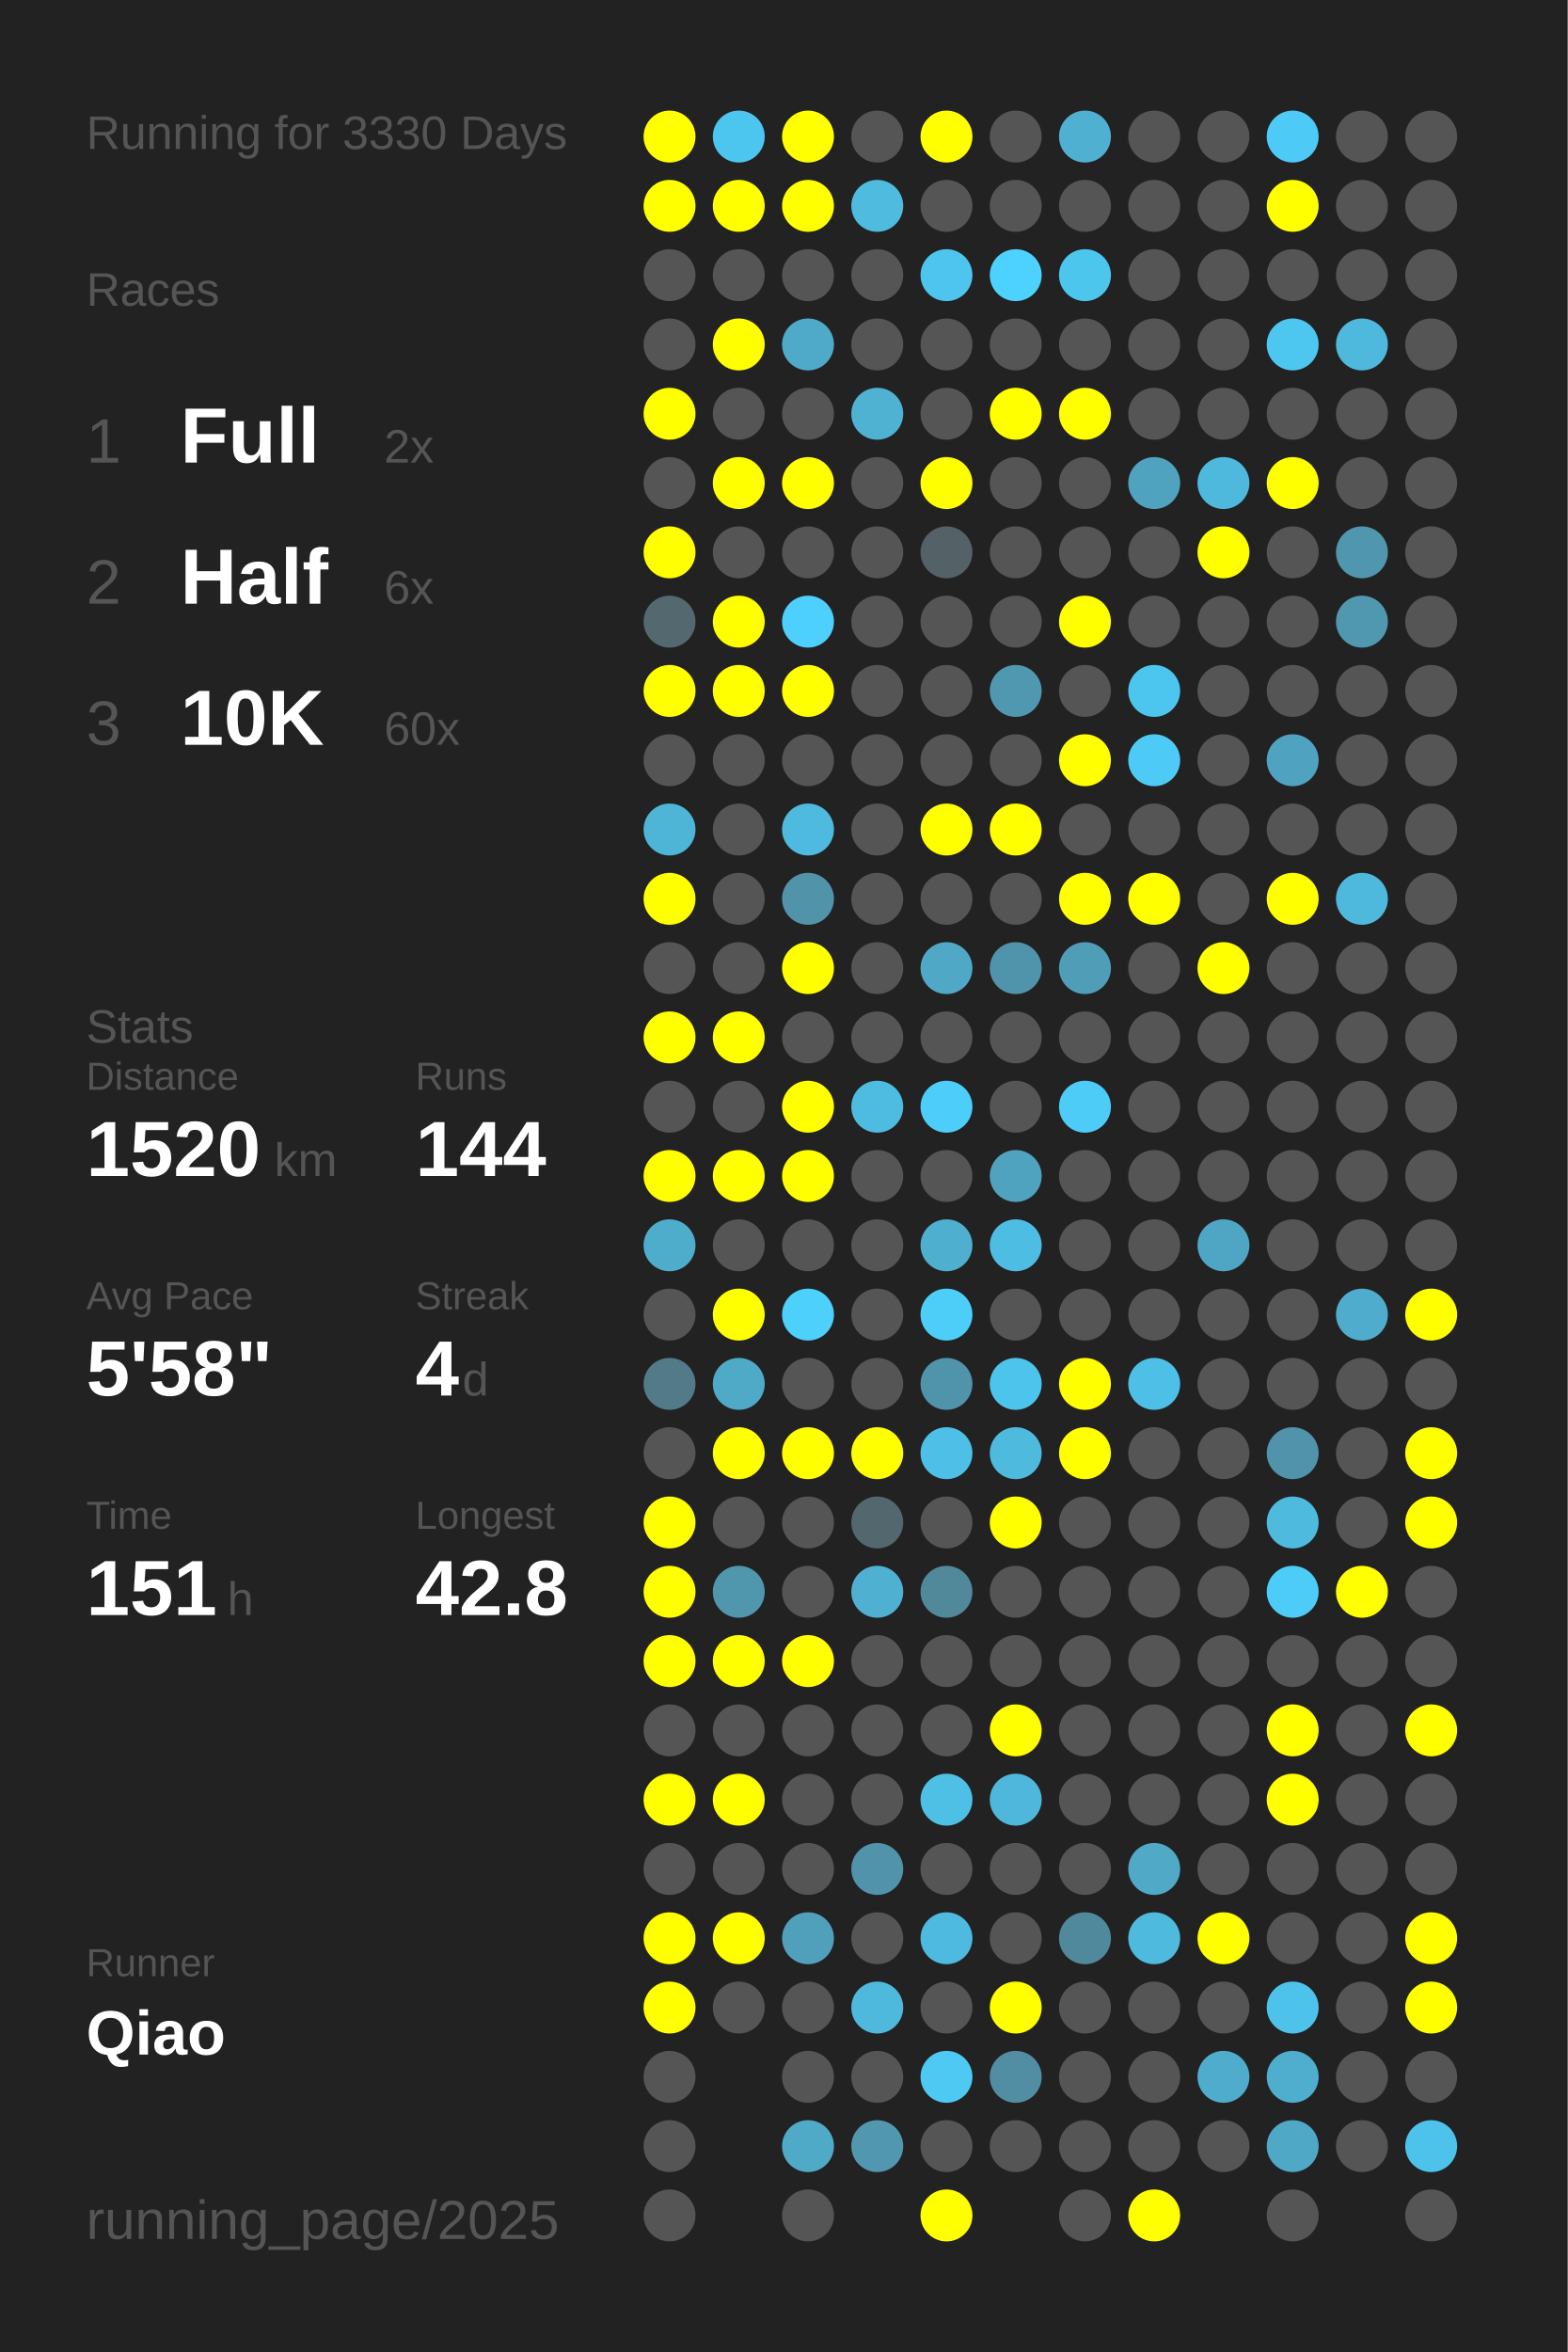
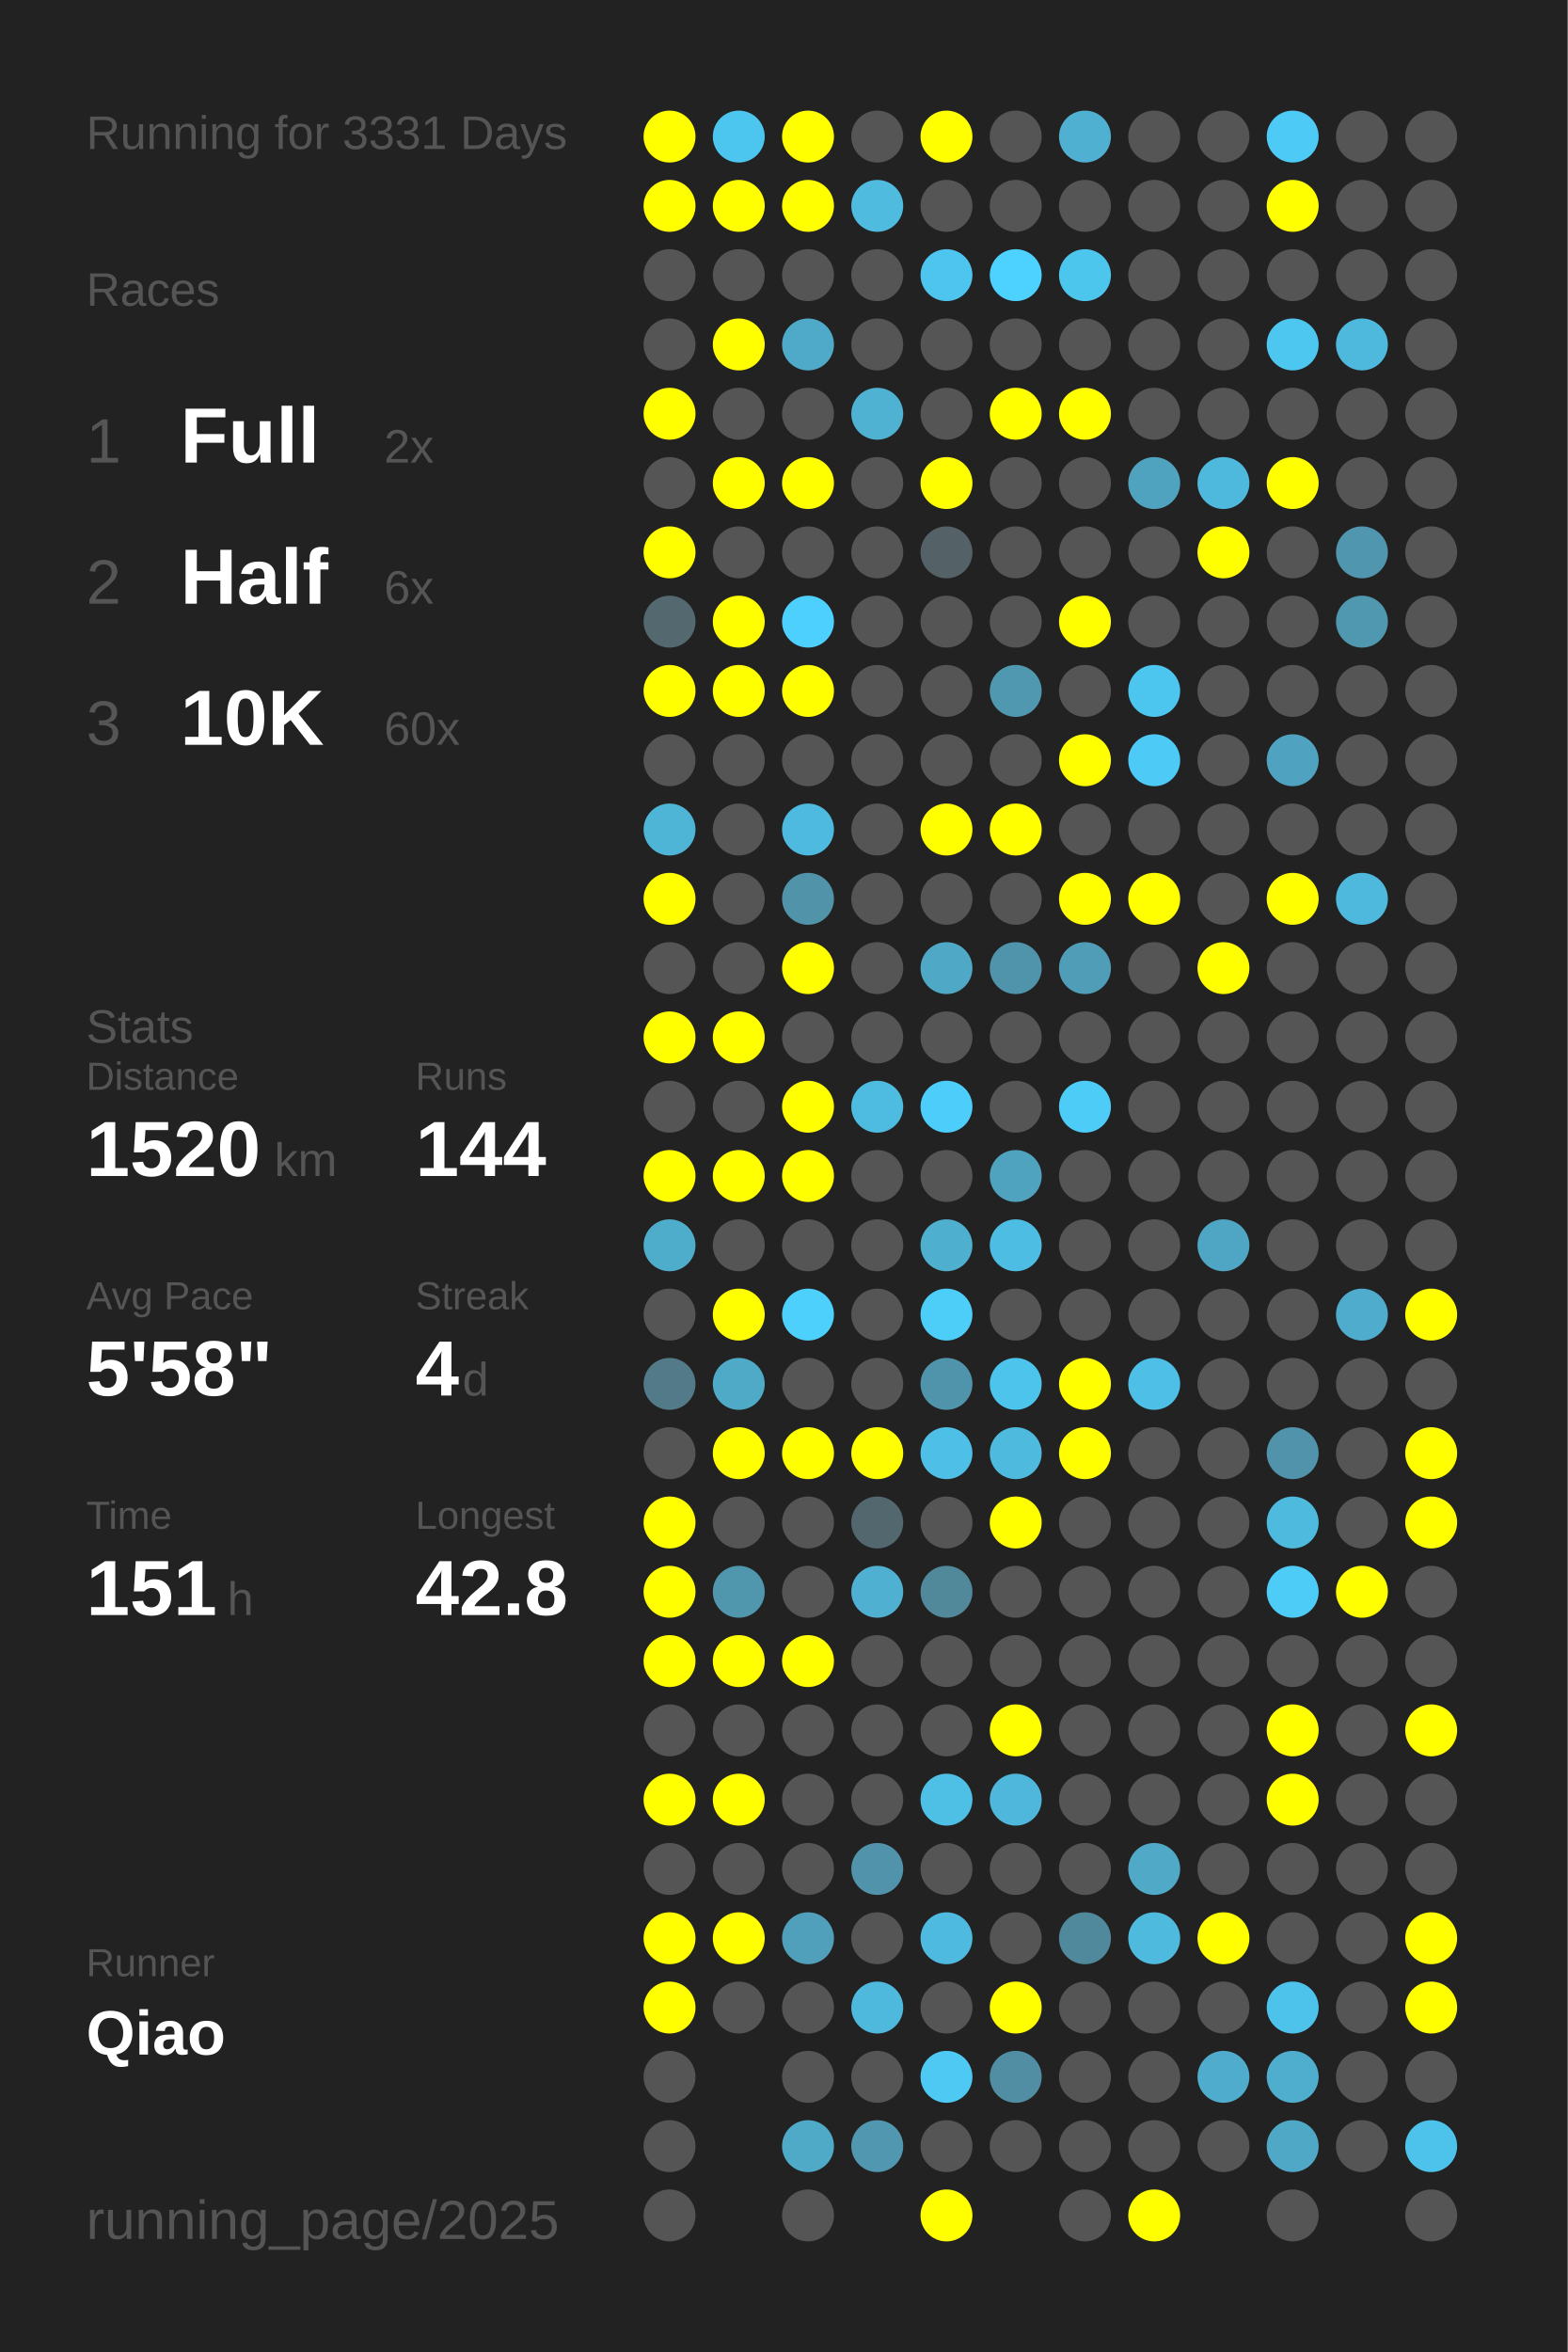
<svg xmlns="http://www.w3.org/2000/svg" baseProfile="full" height="300mm" version="1.1" viewBox="0,0,200,300" width="200mm">
  <defs />
  <rect fill="#222222" height="300" width="200" x="0" y="0" />
-   <text fill="#555555" style="font-size:6px; font-family:Arial;" x="11" y="19">Running for 3330 Days</text>
+   <text fill="#555555" style="font-size:6px; font-family:Arial;" x="11" y="19">Running for 3331 Days</text>
  <text fill="#555555" style="font-size:6px; font-family:Arial;" x="11" y="39">Races</text>
  <text fill="#555555" style="font-size:8px; font-family:Arial;" x="11" y="59">1</text>
  <text fill="#FFFFFF" style="font-size:10px; font-family:Arial; font-weight:bold;" x="23" y="59">Full</text>
  <text fill="#555555" style="font-size:6px; font-family:Arial;" x="49" y="59">2x</text>
  <text fill="#555555" style="font-size:8px; font-family:Arial;" x="11" y="77">2</text>
  <text fill="#FFFFFF" style="font-size:10px; font-family:Arial; font-weight:bold;" x="23" y="77">Half</text>
  <text fill="#555555" style="font-size:6px; font-family:Arial;" x="49" y="77">6x</text>
  <text fill="#555555" style="font-size:8px; font-family:Arial;" x="11" y="95">3</text>
  <text fill="#FFFFFF" style="font-size:10px; font-family:Arial; font-weight:bold;" x="23" y="95">10K</text>
  <text fill="#555555" style="font-size:6px; font-family:Arial;" x="49" y="95">60x</text>
  <text fill="#555555" style="font-size:6px; font-family:Arial;" x="11" y="133">Stats</text>
  <text fill="#555555" style="font-size:5px; font-family:Arial;" x="11" y="139">Distance</text>
  <text fill="#FFFFFF" style="font-size:10px; font-family:Arial; font-weight:bold;" x="11" y="150">1520</text>
  <text fill="#555555" style="font-size:6px; font-family:Arial;" x="35" y="150">km</text>
  <text fill="#555555" style="font-size:5px; font-family:Arial;" x="53" y="139">Runs</text>
  <text fill="#FFFFFF" style="font-size:10px; font-family:Arial; font-weight:bold;" x="53" y="150">144</text>
  <text fill="#555555" style="font-size:5px; font-family:Arial;" x="11" y="167">Avg Pace</text>
  <text fill="#FFFFFF" style="font-size:10px; font-family:Arial; font-weight:bold;" x="11" y="178">5'58"</text>
  <text fill="#555555" style="font-size:5px; font-family:Arial;" x="53" y="167">Streak</text>
  <text fill="#FFFFFF" style="font-size:10px; font-family:Arial; font-weight:bold;" x="53" y="178">4</text>
  <text fill="#555555" style="font-size:6px; font-family:Arial;" x="59" y="178">d</text>
  <text fill="#555555" style="font-size:5px; font-family:Arial;" x="11" y="195">Time</text>
  <text fill="#FFFFFF" style="font-size:10px; font-family:Arial; font-weight:bold;" x="11" y="206">151</text>
  <text fill="#555555" style="font-size:6px; font-family:Arial;" x="29" y="206">h</text>
  <text fill="#555555" style="font-size:5px; font-family:Arial;" x="53" y="195">Longest</text>
  <text fill="#FFFFFF" style="font-size:10px; font-family:Arial; font-weight:bold;" x="53" y="206">42.8</text>
  <text fill="#555555" style="font-size:5px; font-family:Arial;" x="11" y="252.065">Runner</text>
  <text fill="#FFFFFF" style="font-size:8px; font-family:Arial; font-weight:bold;" x="11" y="262.065">Qiao</text>
  <text fill="#555555" style="font-size:7px; font-family:Arial;" x="11" y="285.581">running_page/2025</text>
  <circle cx="85.417" cy="17.419" fill="#FFFF00" r="3.312" />
  <circle cx="85.417" cy="26.258" fill="#FFFF00" r="3.312" />
  <circle cx="85.417" cy="35.097" fill="#555555" r="3.312" />
  <circle cx="85.417" cy="43.935" fill="#555555" r="3.312" />
  <circle cx="85.417" cy="52.774" fill="#FFFF00" r="3.312" />
  <circle cx="85.417" cy="61.613" fill="#555555" r="3.312" />
  <circle cx="85.417" cy="70.452" fill="#FFFF00" r="3.312" />
  <circle cx="85.417" cy="79.29" fill="#53686f" r="3.312" />
  <circle cx="85.417" cy="88.129" fill="#FFFF00" r="3.312" />
  <circle cx="85.417" cy="96.968" fill="#555555" r="3.312" />
  <circle cx="85.417" cy="105.806" fill="#4eb5d7" r="3.312" />
  <circle cx="85.417" cy="114.645" fill="#FFFF00" r="3.312" />
  <circle cx="85.417" cy="123.484" fill="#555555" r="3.312" />
  <circle cx="85.417" cy="132.323" fill="#FFFF00" r="3.312" />
  <circle cx="85.417" cy="141.161" fill="#555555" r="3.312" />
  <circle cx="85.417" cy="150" fill="#FFFF00" r="3.312" />
  <circle cx="85.417" cy="158.839" fill="#4fadcc" r="3.312" />
  <circle cx="85.417" cy="167.677" fill="#555555" r="3.312" />
  <circle cx="85.417" cy="176.516" fill="#527a88" r="3.312" />
  <circle cx="85.417" cy="185.355" fill="#555555" r="3.312" />
  <circle cx="85.417" cy="194.194" fill="#FFFF00" r="3.312" />
  <circle cx="85.417" cy="203.032" fill="#FFFF00" r="3.312" />
  <circle cx="85.417" cy="211.871" fill="#FFFF00" r="3.312" />
  <circle cx="85.417" cy="220.71" fill="#555555" r="3.312" />
  <circle cx="85.417" cy="229.548" fill="#FFFF00" r="3.312" />
  <circle cx="85.417" cy="238.387" fill="#555555" r="3.312" />
  <circle cx="85.417" cy="247.226" fill="#FFFF00" r="3.312" />
  <circle cx="85.417" cy="256.065" fill="#FFFF00" r="3.312" />
  <circle cx="85.417" cy="264.903" fill="#555555" r="3.312" />
  <circle cx="85.417" cy="273.742" fill="#555555" r="3.312" />
  <circle cx="85.417" cy="282.581" fill="#555555" r="3.312" />
  <circle cx="94.25" cy="17.419" fill="#4dc6ef" r="3.312" />
  <circle cx="94.25" cy="26.258" fill="#FFFF00" r="3.312" />
  <circle cx="94.25" cy="35.097" fill="#555555" r="3.312" />
  <circle cx="94.25" cy="43.935" fill="#FFFF00" r="3.312" />
  <circle cx="94.25" cy="52.774" fill="#555555" r="3.312" />
  <circle cx="94.25" cy="61.613" fill="#FFFF00" r="3.312" />
  <circle cx="94.25" cy="70.452" fill="#555555" r="3.312" />
  <circle cx="94.25" cy="79.29" fill="#FFFF00" r="3.312" />
  <circle cx="94.25" cy="88.129" fill="#FFFF00" r="3.312" />
  <circle cx="94.25" cy="96.968" fill="#555555" r="3.312" />
  <circle cx="94.25" cy="105.806" fill="#555555" r="3.312" />
  <circle cx="94.25" cy="114.645" fill="#555555" r="3.312" />
  <circle cx="94.25" cy="123.484" fill="#555555" r="3.312" />
  <circle cx="94.25" cy="132.323" fill="#FFFF00" r="3.312" />
  <circle cx="94.25" cy="141.161" fill="#555555" r="3.312" />
  <circle cx="94.25" cy="150" fill="#FFFF00" r="3.312" />
  <circle cx="94.25" cy="158.839" fill="#555555" r="3.312" />
  <circle cx="94.25" cy="167.677" fill="#FFFF00" r="3.312" />
  <circle cx="94.25" cy="176.516" fill="#4faac8" r="3.312" />
  <circle cx="94.25" cy="185.355" fill="#FFFF00" r="3.312" />
  <circle cx="94.25" cy="194.194" fill="#555555" r="3.312" />
  <circle cx="94.25" cy="203.032" fill="#5097ae" r="3.312" />
  <circle cx="94.25" cy="211.871" fill="#FFFF00" r="3.312" />
  <circle cx="94.25" cy="220.71" fill="#555555" r="3.312" />
  <circle cx="94.25" cy="229.548" fill="#FFFF00" r="3.312" />
  <circle cx="94.25" cy="238.387" fill="#555555" r="3.312" />
  <circle cx="94.25" cy="247.226" fill="#FFFF00" r="3.312" />
  <circle cx="94.25" cy="256.065" fill="#555555" r="3.312" />
  <circle cx="103.083" cy="17.419" fill="#FFFF00" r="3.312" />
  <circle cx="103.083" cy="26.258" fill="#FFFF00" r="3.312" />
  <circle cx="103.083" cy="35.097" fill="#555555" r="3.312" />
  <circle cx="103.083" cy="43.935" fill="#4faac9" r="3.312" />
  <circle cx="103.083" cy="52.774" fill="#555555" r="3.312" />
  <circle cx="103.083" cy="61.613" fill="#FFFF00" r="3.312" />
  <circle cx="103.083" cy="70.452" fill="#555555" r="3.312" />
  <circle cx="103.083" cy="79.29" fill="#4dd0fd" r="3.312" />
  <circle cx="103.083" cy="88.129" fill="#FFFF00" r="3.312" />
  <circle cx="103.083" cy="96.968" fill="#555555" r="3.312" />
  <circle cx="103.083" cy="105.806" fill="#4ebadf" r="3.312" />
  <circle cx="103.083" cy="114.645" fill="#5193a9" r="3.312" />
  <circle cx="103.083" cy="123.484" fill="#FFFF00" r="3.312" />
  <circle cx="103.083" cy="132.323" fill="#555555" r="3.312" />
  <circle cx="103.083" cy="141.161" fill="#FFFF00" r="3.312" />
  <circle cx="103.083" cy="150" fill="#FFFF00" r="3.312" />
  <circle cx="103.083" cy="158.839" fill="#555555" r="3.312" />
  <circle cx="103.083" cy="167.677" fill="#4dd0fc" r="3.312" />
  <circle cx="103.083" cy="176.516" fill="#555555" r="3.312" />
  <circle cx="103.083" cy="185.355" fill="#FFFF00" r="3.312" />
  <circle cx="103.083" cy="194.194" fill="#555555" r="3.312" />
  <circle cx="103.083" cy="203.032" fill="#555555" r="3.312" />
  <circle cx="103.083" cy="211.871" fill="#FFFF00" r="3.312" />
  <circle cx="103.083" cy="220.71" fill="#555555" r="3.312" />
  <circle cx="103.083" cy="229.548" fill="#555555" r="3.312" />
  <circle cx="103.083" cy="238.387" fill="#555555" r="3.312" />
  <circle cx="103.083" cy="247.226" fill="#50a0bc" r="3.312" />
  <circle cx="103.083" cy="256.065" fill="#555555" r="3.312" />
  <circle cx="103.083" cy="264.903" fill="#555555" r="3.312" />
  <circle cx="103.083" cy="273.742" fill="#4faac8" r="3.312" />
  <circle cx="103.083" cy="282.581" fill="#555555" r="3.312" />
  <circle cx="111.917" cy="17.419" fill="#555555" r="3.312" />
  <circle cx="111.917" cy="26.258" fill="#4ebbdf" r="3.312" />
  <circle cx="111.917" cy="35.097" fill="#555555" r="3.312" />
  <circle cx="111.917" cy="43.935" fill="#555555" r="3.312" />
  <circle cx="111.917" cy="52.774" fill="#4fb2d3" r="3.312" />
  <circle cx="111.917" cy="61.613" fill="#555555" r="3.312" />
  <circle cx="111.917" cy="70.452" fill="#555555" r="3.312" />
  <circle cx="111.917" cy="79.29" fill="#555555" r="3.312" />
  <circle cx="111.917" cy="88.129" fill="#555555" r="3.312" />
  <circle cx="111.917" cy="96.968" fill="#555555" r="3.312" />
  <circle cx="111.917" cy="105.806" fill="#555555" r="3.312" />
  <circle cx="111.917" cy="114.645" fill="#555555" r="3.312" />
  <circle cx="111.917" cy="123.484" fill="#555555" r="3.312" />
  <circle cx="111.917" cy="132.323" fill="#555555" r="3.312" />
  <circle cx="111.917" cy="141.161" fill="#4ebbe0" r="3.312" />
  <circle cx="111.917" cy="150" fill="#555555" r="3.312" />
  <circle cx="111.917" cy="158.839" fill="#555555" r="3.312" />
  <circle cx="111.917" cy="167.677" fill="#555555" r="3.312" />
  <circle cx="111.917" cy="176.516" fill="#555555" r="3.312" />
  <circle cx="111.917" cy="185.355" fill="#FFFF00" r="3.312" />
  <circle cx="111.917" cy="194.194" fill="#53676e" r="3.312" />
  <circle cx="111.917" cy="203.032" fill="#4fb0d1" r="3.312" />
  <circle cx="111.917" cy="211.871" fill="#555555" r="3.312" />
  <circle cx="111.917" cy="220.71" fill="#555555" r="3.312" />
  <circle cx="111.917" cy="229.548" fill="#555555" r="3.312" />
  <circle cx="111.917" cy="238.387" fill="#5093aa" r="3.312" />
  <circle cx="111.917" cy="247.226" fill="#555555" r="3.312" />
  <circle cx="111.917" cy="256.065" fill="#4eb9dd" r="3.312" />
  <circle cx="111.917" cy="264.903" fill="#555555" r="3.312" />
  <circle cx="111.917" cy="273.742" fill="#5097af" r="3.312" />
  <circle cx="120.75" cy="17.419" fill="#FFFF00" r="3.312" />
  <circle cx="120.75" cy="26.258" fill="#555555" r="3.312" />
  <circle cx="120.75" cy="35.097" fill="#4dc5ee" r="3.312" />
  <circle cx="120.75" cy="43.935" fill="#555555" r="3.312" />
  <circle cx="120.75" cy="52.774" fill="#555555" r="3.312" />
  <circle cx="120.75" cy="61.613" fill="#FFFF00" r="3.312" />
  <circle cx="120.75" cy="70.452" fill="#546166" r="3.312" />
  <circle cx="120.75" cy="79.29" fill="#555555" r="3.312" />
  <circle cx="120.75" cy="88.129" fill="#555555" r="3.312" />
  <circle cx="120.75" cy="96.968" fill="#555555" r="3.312" />
  <circle cx="120.75" cy="105.806" fill="#FFFF00" r="3.312" />
  <circle cx="120.75" cy="114.645" fill="#555555" r="3.312" />
  <circle cx="120.75" cy="123.484" fill="#4fa8c6" r="3.312" />
  <circle cx="120.75" cy="132.323" fill="#555555" r="3.312" />
  <circle cx="120.75" cy="141.161" fill="#4dcdf9" r="3.312" />
  <circle cx="120.75" cy="150" fill="#555555" r="3.312" />
  <circle cx="120.75" cy="158.839" fill="#4fafcf" r="3.312" />
  <circle cx="120.75" cy="167.677" fill="#4dcef9" r="3.312" />
  <circle cx="120.75" cy="176.516" fill="#5094ab" r="3.312" />
  <circle cx="120.75" cy="185.355" fill="#4ebfe6" r="3.312" />
  <circle cx="120.75" cy="194.194" fill="#555555" r="3.312" />
  <circle cx="120.75" cy="203.032" fill="#51889a" r="3.312" />
  <circle cx="120.75" cy="211.871" fill="#555555" r="3.312" />
  <circle cx="120.75" cy="220.71" fill="#555555" r="3.312" />
  <circle cx="120.75" cy="229.548" fill="#4ebfe5" r="3.312" />
  <circle cx="120.75" cy="238.387" fill="#555555" r="3.312" />
  <circle cx="120.75" cy="247.226" fill="#4ebadf" r="3.312" />
  <circle cx="120.75" cy="256.065" fill="#555555" r="3.312" />
  <circle cx="120.75" cy="264.903" fill="#4dc9f3" r="3.312" />
  <circle cx="120.75" cy="273.742" fill="#555555" r="3.312" />
  <circle cx="120.75" cy="282.581" fill="#FFFF00" r="3.312" />
  <circle cx="129.583" cy="17.419" fill="#555555" r="3.312" />
  <circle cx="129.583" cy="26.258" fill="#555555" r="3.312" />
  <circle cx="129.583" cy="35.097" fill="#4dd1fe" r="3.312" />
  <circle cx="129.583" cy="43.935" fill="#555555" r="3.312" />
  <circle cx="129.583" cy="52.774" fill="#FFFF00" r="3.312" />
  <circle cx="129.583" cy="61.613" fill="#555555" r="3.312" />
  <circle cx="129.583" cy="70.452" fill="#555555" r="3.312" />
  <circle cx="129.583" cy="79.29" fill="#555555" r="3.312" />
  <circle cx="129.583" cy="88.129" fill="#5098b0" r="3.312" />
  <circle cx="129.583" cy="96.968" fill="#555555" r="3.312" />
  <circle cx="129.583" cy="105.806" fill="#FFFF00" r="3.312" />
  <circle cx="129.583" cy="114.645" fill="#555555" r="3.312" />
  <circle cx="129.583" cy="123.484" fill="#5094ab" r="3.312" />
  <circle cx="129.583" cy="132.323" fill="#555555" r="3.312" />
  <circle cx="129.583" cy="141.161" fill="#555555" r="3.312" />
  <circle cx="129.583" cy="150" fill="#50a3bf" r="3.312" />
  <circle cx="129.583" cy="158.839" fill="#4ebde3" r="3.312" />
  <circle cx="129.583" cy="167.677" fill="#555555" r="3.312" />
  <circle cx="129.583" cy="176.516" fill="#4dc4ec" r="3.312" />
  <circle cx="129.583" cy="185.355" fill="#4ebade" r="3.312" />
  <circle cx="129.583" cy="194.194" fill="#FFFF00" r="3.312" />
  <circle cx="129.583" cy="203.032" fill="#555555" r="3.312" />
  <circle cx="129.583" cy="211.871" fill="#555555" r="3.312" />
  <circle cx="129.583" cy="220.71" fill="#FFFF00" r="3.312" />
  <circle cx="129.583" cy="229.548" fill="#4eb7db" r="3.312" />
  <circle cx="129.583" cy="238.387" fill="#555555" r="3.312" />
  <circle cx="129.583" cy="247.226" fill="#555555" r="3.312" />
  <circle cx="129.583" cy="256.065" fill="#FFFF00" r="3.312" />
  <circle cx="129.583" cy="264.903" fill="#518ea3" r="3.312" />
  <circle cx="129.583" cy="273.742" fill="#555555" r="3.312" />
  <circle cx="138.417" cy="17.419" fill="#4fb0d2" r="3.312" />
  <circle cx="138.417" cy="26.258" fill="#555555" r="3.312" />
  <circle cx="138.417" cy="35.097" fill="#4dc6ee" r="3.312" />
  <circle cx="138.417" cy="43.935" fill="#555555" r="3.312" />
  <circle cx="138.417" cy="52.774" fill="#FFFF00" r="3.312" />
  <circle cx="138.417" cy="61.613" fill="#555555" r="3.312" />
  <circle cx="138.417" cy="70.452" fill="#555555" r="3.312" />
  <circle cx="138.417" cy="79.29" fill="#FFFF00" r="3.312" />
  <circle cx="138.417" cy="88.129" fill="#555555" r="3.312" />
  <circle cx="138.417" cy="96.968" fill="#FFFF00" r="3.312" />
  <circle cx="138.417" cy="105.806" fill="#555555" r="3.312" />
  <circle cx="138.417" cy="114.645" fill="#FFFF00" r="3.312" />
  <circle cx="138.417" cy="123.484" fill="#509db8" r="3.312" />
  <circle cx="138.417" cy="132.323" fill="#555555" r="3.312" />
  <circle cx="138.417" cy="141.161" fill="#4dccf7" r="3.312" />
  <circle cx="138.417" cy="150" fill="#555555" r="3.312" />
  <circle cx="138.417" cy="158.839" fill="#555555" r="3.312" />
  <circle cx="138.417" cy="167.677" fill="#555555" r="3.312" />
  <circle cx="138.417" cy="176.516" fill="#FFFF00" r="3.312" />
  <circle cx="138.417" cy="185.355" fill="#FFFF00" r="3.312" />
  <circle cx="138.417" cy="194.194" fill="#555555" r="3.312" />
  <circle cx="138.417" cy="203.032" fill="#555555" r="3.312" />
  <circle cx="138.417" cy="211.871" fill="#555555" r="3.312" />
  <circle cx="138.417" cy="220.71" fill="#555555" r="3.312" />
  <circle cx="138.417" cy="229.548" fill="#555555" r="3.312" />
  <circle cx="138.417" cy="238.387" fill="#555555" r="3.312" />
  <circle cx="138.417" cy="247.226" fill="#51899c" r="3.312" />
  <circle cx="138.417" cy="256.065" fill="#555555" r="3.312" />
  <circle cx="138.417" cy="264.903" fill="#555555" r="3.312" />
  <circle cx="138.417" cy="273.742" fill="#555555" r="3.312" />
  <circle cx="138.417" cy="282.581" fill="#555555" r="3.312" />
  <circle cx="147.25" cy="17.419" fill="#555555" r="3.312" />
  <circle cx="147.25" cy="26.258" fill="#555555" r="3.312" />
  <circle cx="147.25" cy="35.097" fill="#555555" r="3.312" />
  <circle cx="147.25" cy="43.935" fill="#555555" r="3.312" />
  <circle cx="147.25" cy="52.774" fill="#555555" r="3.312" />
  <circle cx="147.25" cy="61.613" fill="#4fa3bf" r="3.312" />
  <circle cx="147.25" cy="70.452" fill="#555555" r="3.312" />
  <circle cx="147.25" cy="79.29" fill="#555555" r="3.312" />
  <circle cx="147.25" cy="88.129" fill="#4dc6ef" r="3.312" />
  <circle cx="147.25" cy="96.968" fill="#4dcbf6" r="3.312" />
  <circle cx="147.25" cy="105.806" fill="#555555" r="3.312" />
  <circle cx="147.25" cy="114.645" fill="#FFFF00" r="3.312" />
  <circle cx="147.25" cy="123.484" fill="#555555" r="3.312" />
  <circle cx="147.25" cy="132.323" fill="#555555" r="3.312" />
  <circle cx="147.25" cy="141.161" fill="#555555" r="3.312" />
  <circle cx="147.25" cy="150" fill="#555555" r="3.312" />
  <circle cx="147.25" cy="158.839" fill="#555555" r="3.312" />
  <circle cx="147.25" cy="167.677" fill="#555555" r="3.312" />
  <circle cx="147.25" cy="176.516" fill="#4ebfe6" r="3.312" />
  <circle cx="147.25" cy="185.355" fill="#555555" r="3.312" />
  <circle cx="147.25" cy="194.194" fill="#555555" r="3.312" />
  <circle cx="147.25" cy="203.032" fill="#555555" r="3.312" />
  <circle cx="147.25" cy="211.871" fill="#555555" r="3.312" />
  <circle cx="147.25" cy="220.71" fill="#555555" r="3.312" />
  <circle cx="147.25" cy="229.548" fill="#555555" r="3.312" />
  <circle cx="147.25" cy="238.387" fill="#4fa9c7" r="3.312" />
  <circle cx="147.25" cy="247.226" fill="#4ebade" r="3.312" />
  <circle cx="147.25" cy="256.065" fill="#555555" r="3.312" />
  <circle cx="147.25" cy="264.903" fill="#555555" r="3.312" />
  <circle cx="147.25" cy="273.742" fill="#555555" r="3.312" />
  <circle cx="147.25" cy="282.581" fill="#FFFF00" r="3.312" />
  <circle cx="156.083" cy="17.419" fill="#555555" r="3.312" />
  <circle cx="156.083" cy="26.258" fill="#555555" r="3.312" />
  <circle cx="156.083" cy="35.097" fill="#555555" r="3.312" />
  <circle cx="156.083" cy="43.935" fill="#555555" r="3.312" />
  <circle cx="156.083" cy="52.774" fill="#555555" r="3.312" />
  <circle cx="156.083" cy="61.613" fill="#4eb9dd" r="3.312" />
  <circle cx="156.083" cy="70.452" fill="#FFFF00" r="3.312" />
  <circle cx="156.083" cy="79.29" fill="#555555" r="3.312" />
  <circle cx="156.083" cy="88.129" fill="#555555" r="3.312" />
  <circle cx="156.083" cy="96.968" fill="#555555" r="3.312" />
  <circle cx="156.083" cy="105.806" fill="#555555" r="3.312" />
  <circle cx="156.083" cy="114.645" fill="#555555" r="3.312" />
  <circle cx="156.083" cy="123.484" fill="#FFFF00" r="3.312" />
  <circle cx="156.083" cy="132.323" fill="#555555" r="3.312" />
  <circle cx="156.083" cy="141.161" fill="#555555" r="3.312" />
  <circle cx="156.083" cy="150" fill="#555555" r="3.312" />
  <circle cx="156.083" cy="158.839" fill="#4fa6c4" r="3.312" />
  <circle cx="156.083" cy="167.677" fill="#555555" r="3.312" />
  <circle cx="156.083" cy="176.516" fill="#555555" r="3.312" />
  <circle cx="156.083" cy="185.355" fill="#555555" r="3.312" />
  <circle cx="156.083" cy="194.194" fill="#555555" r="3.312" />
  <circle cx="156.083" cy="203.032" fill="#555555" r="3.312" />
  <circle cx="156.083" cy="211.871" fill="#555555" r="3.312" />
  <circle cx="156.083" cy="220.71" fill="#555555" r="3.312" />
  <circle cx="156.083" cy="229.548" fill="#555555" r="3.312" />
  <circle cx="156.083" cy="238.387" fill="#555555" r="3.312" />
  <circle cx="156.083" cy="247.226" fill="#FFFF00" r="3.312" />
  <circle cx="156.083" cy="256.065" fill="#555555" r="3.312" />
  <circle cx="156.083" cy="264.903" fill="#4faccc" r="3.312" />
  <circle cx="156.083" cy="273.742" fill="#555555" r="3.312" />
  <circle cx="164.917" cy="17.419" fill="#4dcaf5" r="3.312" />
  <circle cx="164.917" cy="26.258" fill="#FFFF00" r="3.312" />
  <circle cx="164.917" cy="35.097" fill="#555555" r="3.312" />
  <circle cx="164.917" cy="43.935" fill="#4dc7f0" r="3.312" />
  <circle cx="164.917" cy="52.774" fill="#555555" r="3.312" />
  <circle cx="164.917" cy="61.613" fill="#FFFF00" r="3.312" />
  <circle cx="164.917" cy="70.452" fill="#555555" r="3.312" />
  <circle cx="164.917" cy="79.29" fill="#555555" r="3.312" />
  <circle cx="164.917" cy="88.129" fill="#555555" r="3.312" />
  <circle cx="164.917" cy="96.968" fill="#4fa3c0" r="3.312" />
  <circle cx="164.917" cy="105.806" fill="#555555" r="3.312" />
  <circle cx="164.917" cy="114.645" fill="#FFFF00" r="3.312" />
  <circle cx="164.917" cy="123.484" fill="#555555" r="3.312" />
  <circle cx="164.917" cy="132.323" fill="#555555" r="3.312" />
  <circle cx="164.917" cy="141.161" fill="#555555" r="3.312" />
  <circle cx="164.917" cy="150" fill="#555555" r="3.312" />
  <circle cx="164.917" cy="158.839" fill="#555555" r="3.312" />
  <circle cx="164.917" cy="167.677" fill="#555555" r="3.312" />
  <circle cx="164.917" cy="176.516" fill="#555555" r="3.312" />
  <circle cx="164.917" cy="185.355" fill="#5093aa" r="3.312" />
  <circle cx="164.917" cy="194.194" fill="#4ebade" r="3.312" />
  <circle cx="164.917" cy="203.032" fill="#4dccf7" r="3.312" />
  <circle cx="164.917" cy="211.871" fill="#555555" r="3.312" />
  <circle cx="164.917" cy="220.71" fill="#FFFF00" r="3.312" />
  <circle cx="164.917" cy="229.548" fill="#FFFF00" r="3.312" />
  <circle cx="164.917" cy="238.387" fill="#555555" r="3.312" />
  <circle cx="164.917" cy="247.226" fill="#555555" r="3.312" />
  <circle cx="164.917" cy="256.065" fill="#4dc3eb" r="3.312" />
  <circle cx="164.917" cy="264.903" fill="#4fadcd" r="3.312" />
  <circle cx="164.917" cy="273.742" fill="#4fa8c6" r="3.312" />
  <circle cx="164.917" cy="282.581" fill="#555555" r="3.312" />
  <circle cx="173.75" cy="17.419" fill="#555555" r="3.312" />
  <circle cx="173.75" cy="26.258" fill="#555555" r="3.312" />
  <circle cx="173.75" cy="35.097" fill="#555555" r="3.312" />
  <circle cx="173.75" cy="43.935" fill="#4eb9dd" r="3.312" />
  <circle cx="173.75" cy="52.774" fill="#555555" r="3.312" />
  <circle cx="173.75" cy="61.613" fill="#555555" r="3.312" />
  <circle cx="173.75" cy="70.452" fill="#5096ae" r="3.312" />
  <circle cx="173.75" cy="79.29" fill="#5098b0" r="3.312" />
  <circle cx="173.75" cy="88.129" fill="#555555" r="3.312" />
  <circle cx="173.75" cy="96.968" fill="#555555" r="3.312" />
  <circle cx="173.75" cy="105.806" fill="#555555" r="3.312" />
  <circle cx="173.75" cy="114.645" fill="#4eb9dd" r="3.312" />
  <circle cx="173.75" cy="123.484" fill="#555555" r="3.312" />
  <circle cx="173.75" cy="132.323" fill="#555555" r="3.312" />
  <circle cx="173.75" cy="141.161" fill="#555555" r="3.312" />
  <circle cx="173.75" cy="150" fill="#555555" r="3.312" />
  <circle cx="173.75" cy="158.839" fill="#555555" r="3.312" />
  <circle cx="173.75" cy="167.677" fill="#4faccc" r="3.312" />
  <circle cx="173.75" cy="176.516" fill="#555555" r="3.312" />
  <circle cx="173.75" cy="185.355" fill="#555555" r="3.312" />
  <circle cx="173.75" cy="194.194" fill="#555555" r="3.312" />
  <circle cx="173.75" cy="203.032" fill="#FFFF00" r="3.312" />
  <circle cx="173.75" cy="211.871" fill="#555555" r="3.312" />
  <circle cx="173.75" cy="220.71" fill="#555555" r="3.312" />
  <circle cx="173.75" cy="229.548" fill="#555555" r="3.312" />
  <circle cx="173.75" cy="238.387" fill="#555555" r="3.312" />
  <circle cx="173.75" cy="247.226" fill="#555555" r="3.312" />
  <circle cx="173.75" cy="256.065" fill="#555555" r="3.312" />
  <circle cx="173.75" cy="264.903" fill="#555555" r="3.312" />
  <circle cx="173.75" cy="273.742" fill="#555555" r="3.312" />
  <circle cx="182.583" cy="17.419" fill="#555555" r="3.312" />
  <circle cx="182.583" cy="26.258" fill="#555555" r="3.312" />
  <circle cx="182.583" cy="35.097" fill="#555555" r="3.312" />
  <circle cx="182.583" cy="43.935" fill="#555555" r="3.312" />
  <circle cx="182.583" cy="52.774" fill="#555555" r="3.312" />
  <circle cx="182.583" cy="61.613" fill="#555555" r="3.312" />
  <circle cx="182.583" cy="70.452" fill="#555555" r="3.312" />
  <circle cx="182.583" cy="79.29" fill="#555555" r="3.312" />
  <circle cx="182.583" cy="88.129" fill="#555555" r="3.312" />
  <circle cx="182.583" cy="96.968" fill="#555555" r="3.312" />
  <circle cx="182.583" cy="105.806" fill="#555555" r="3.312" />
  <circle cx="182.583" cy="114.645" fill="#555555" r="3.312" />
  <circle cx="182.583" cy="123.484" fill="#555555" r="3.312" />
  <circle cx="182.583" cy="132.323" fill="#555555" r="3.312" />
  <circle cx="182.583" cy="141.161" fill="#555555" r="3.312" />
  <circle cx="182.583" cy="150" fill="#555555" r="3.312" />
  <circle cx="182.583" cy="158.839" fill="#555555" r="3.312" />
  <circle cx="182.583" cy="167.677" fill="#FFFF00" r="3.312" />
  <circle cx="182.583" cy="176.516" fill="#555555" r="3.312" />
  <circle cx="182.583" cy="185.355" fill="#FFFF00" r="3.312" />
  <circle cx="182.583" cy="194.194" fill="#FFFF00" r="3.312" />
  <circle cx="182.583" cy="203.032" fill="#555555" r="3.312" />
  <circle cx="182.583" cy="211.871" fill="#555555" r="3.312" />
  <circle cx="182.583" cy="220.71" fill="#FFFF00" r="3.312" />
  <circle cx="182.583" cy="229.548" fill="#555555" r="3.312" />
  <circle cx="182.583" cy="238.387" fill="#555555" r="3.312" />
  <circle cx="182.583" cy="247.226" fill="#FFFF00" r="3.312" />
  <circle cx="182.583" cy="256.065" fill="#FFFF00" r="3.312" />
  <circle cx="182.583" cy="264.903" fill="#555555" r="3.312" />
  <circle cx="182.583" cy="273.742" fill="#4dc3eb" r="3.312" />
  <circle cx="182.583" cy="282.581" fill="#555555" r="3.312" />
</svg>
